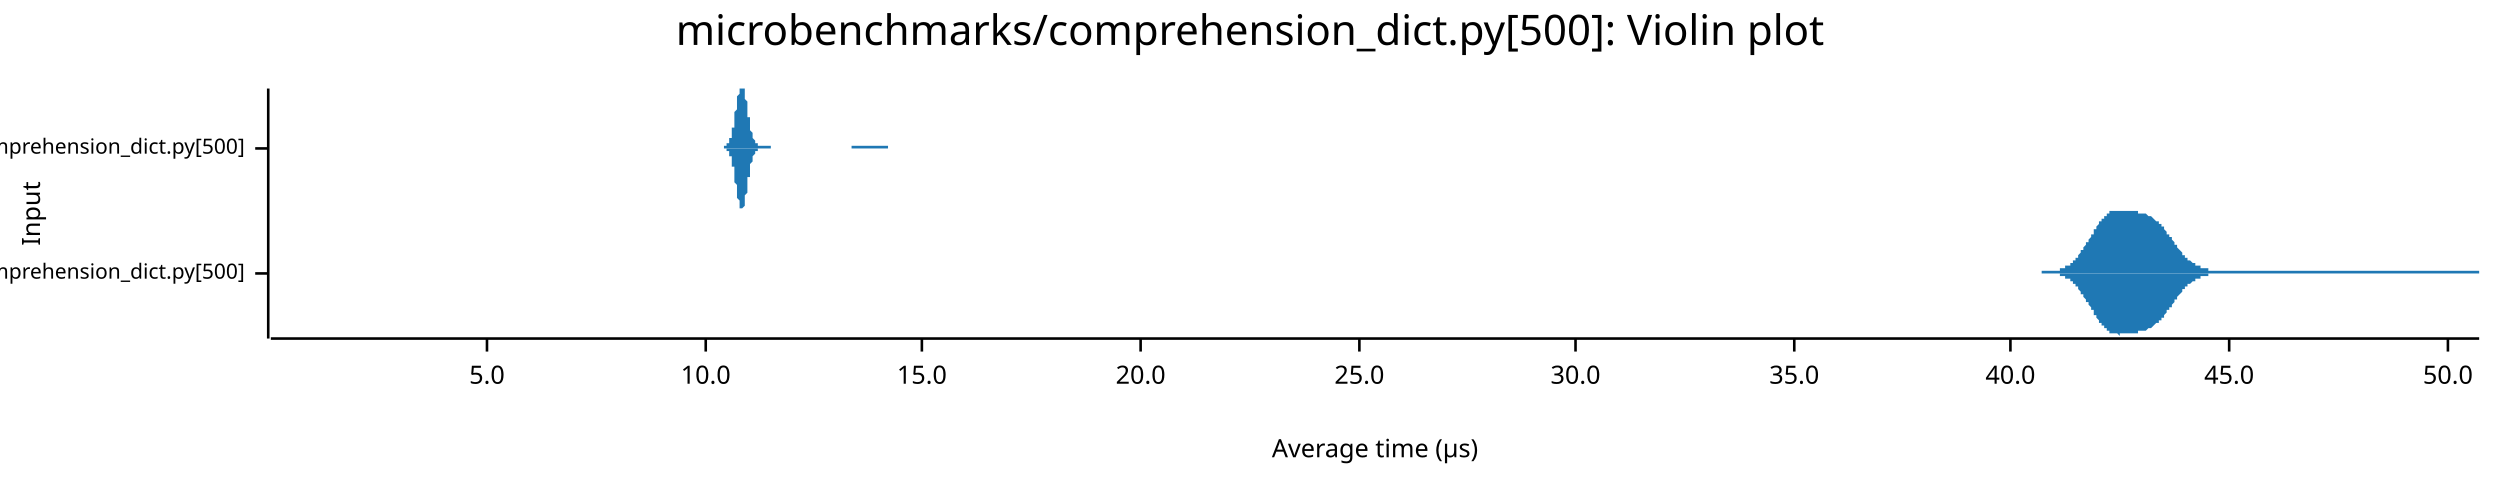
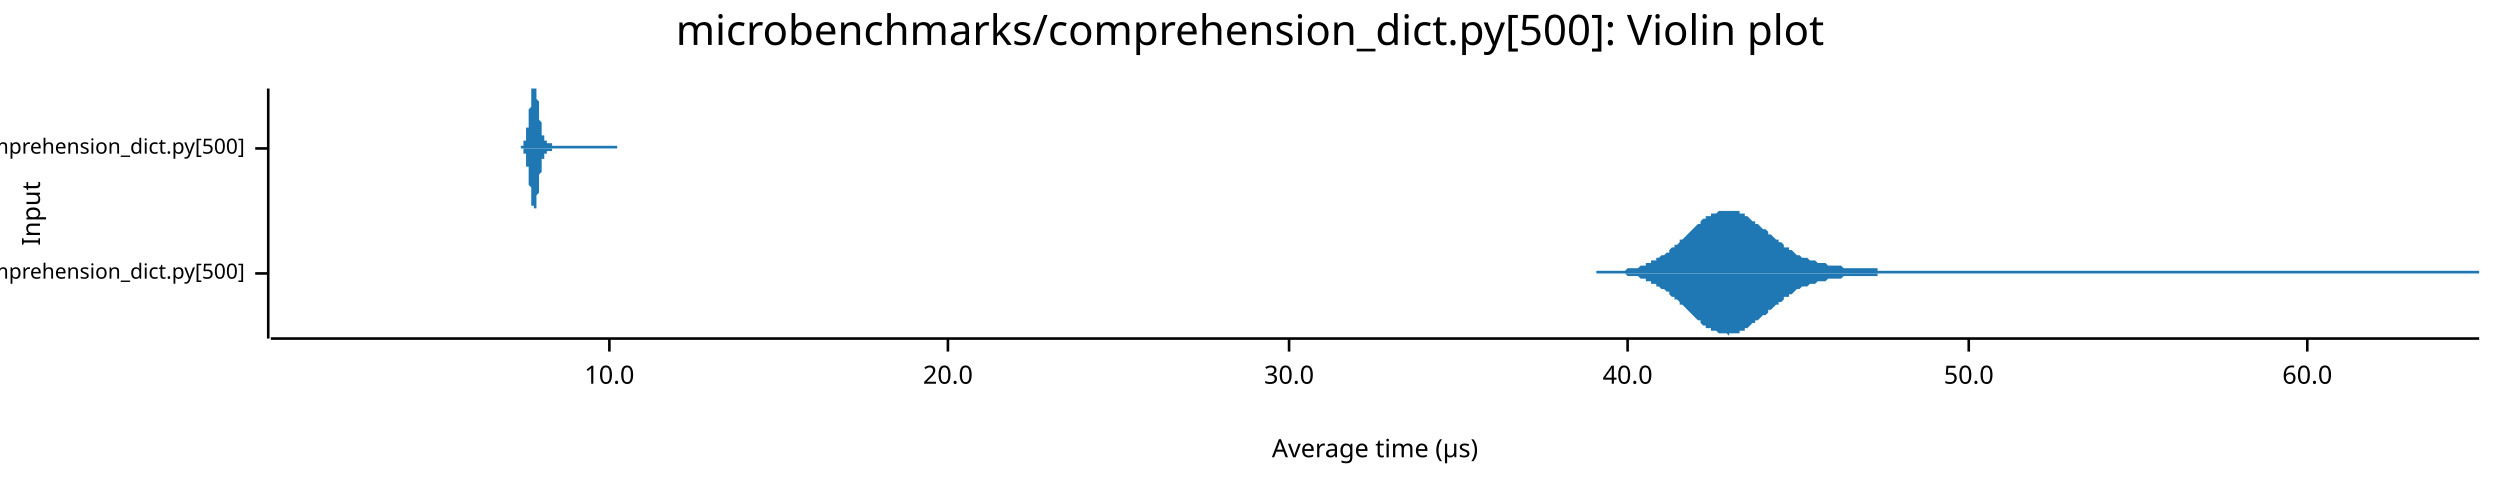
<svg xmlns="http://www.w3.org/2000/svg" width="960" height="186" viewBox="0 0 960 186">
  <text x="480" y="5" dy="0.76em" text-anchor="middle" font-family="sans-serif" font-size="16.129" opacity="1" fill="#000000">
microbenchmarks/comprehension_dict.py[500]: Violin plot
</text>
  <text x="8" y="82" dy="0.76em" text-anchor="middle" font-family="sans-serif" font-size="9.677" opacity="1" fill="#000000" transform="rotate(270, 8, 82)">
Input
</text>
  <text x="528" y="178" dy="-0.5ex" text-anchor="middle" font-family="sans-serif" font-size="9.677" opacity="1" fill="#000000">
Average time (µs)
</text>
  <polyline fill="none" opacity="1" stroke="#000000" stroke-width="1" points="103,34 103,130 " />
  <text x="94" y="105" dy="0.5ex" text-anchor="end" font-family="sans-serif" font-size="8.065" opacity="1" fill="#000000">
microbenchmarks/rustpython/comprehension_dict.py[500]
</text>
  <polyline fill="none" opacity="1" stroke="#000000" stroke-width="1" points="98,105 103,105 " />
  <text x="94" y="57" dy="0.5ex" text-anchor="end" font-family="sans-serif" font-size="8.065" opacity="1" fill="#000000">
microbenchmarks/cpython/comprehension_dict.py[500]
</text>
  <polyline fill="none" opacity="1" stroke="#000000" stroke-width="1" points="98,57 103,57 " />
  <polyline fill="none" opacity="1" stroke="#000000" stroke-width="1" points="104,130 952,130 " />
-   <text x="187" y="140" dy="0.76em" text-anchor="middle" font-family="sans-serif" font-size="9.677" opacity="1" fill="#000000">
- 5.0
- </text>
-   <polyline fill="none" opacity="1" stroke="#000000" stroke-width="1" points="187,130 187,135 " />
-   <text x="271" y="140" dy="0.76em" text-anchor="middle" font-family="sans-serif" font-size="9.677" opacity="1" fill="#000000">
+   <text x="234" y="140" dy="0.76em" text-anchor="middle" font-family="sans-serif" font-size="9.677" opacity="1" fill="#000000">
10.0
</text>
-   <polyline fill="none" opacity="1" stroke="#000000" stroke-width="1" points="271,130 271,135 " />
-   <text x="354" y="140" dy="0.76em" text-anchor="middle" font-family="sans-serif" font-size="9.677" opacity="1" fill="#000000">
- 15.0
- </text>
-   <polyline fill="none" opacity="1" stroke="#000000" stroke-width="1" points="354,130 354,135 " />
-   <text x="438" y="140" dy="0.76em" text-anchor="middle" font-family="sans-serif" font-size="9.677" opacity="1" fill="#000000">
+   <polyline fill="none" opacity="1" stroke="#000000" stroke-width="1" points="234,130 234,135 " />
+   <text x="364" y="140" dy="0.76em" text-anchor="middle" font-family="sans-serif" font-size="9.677" opacity="1" fill="#000000">
20.0
</text>
-   <polyline fill="none" opacity="1" stroke="#000000" stroke-width="1" points="438,130 438,135 " />
-   <text x="522" y="140" dy="0.76em" text-anchor="middle" font-family="sans-serif" font-size="9.677" opacity="1" fill="#000000">
- 25.0
- </text>
-   <polyline fill="none" opacity="1" stroke="#000000" stroke-width="1" points="522,130 522,135 " />
-   <text x="605" y="140" dy="0.76em" text-anchor="middle" font-family="sans-serif" font-size="9.677" opacity="1" fill="#000000">
+   <polyline fill="none" opacity="1" stroke="#000000" stroke-width="1" points="364,130 364,135 " />
+   <text x="495" y="140" dy="0.76em" text-anchor="middle" font-family="sans-serif" font-size="9.677" opacity="1" fill="#000000">
30.0
</text>
-   <polyline fill="none" opacity="1" stroke="#000000" stroke-width="1" points="605,130 605,135 " />
-   <text x="689" y="140" dy="0.76em" text-anchor="middle" font-family="sans-serif" font-size="9.677" opacity="1" fill="#000000">
- 35.0
- </text>
-   <polyline fill="none" opacity="1" stroke="#000000" stroke-width="1" points="689,130 689,135 " />
-   <text x="772" y="140" dy="0.76em" text-anchor="middle" font-family="sans-serif" font-size="9.677" opacity="1" fill="#000000">
+   <polyline fill="none" opacity="1" stroke="#000000" stroke-width="1" points="495,130 495,135 " />
+   <text x="625" y="140" dy="0.76em" text-anchor="middle" font-family="sans-serif" font-size="9.677" opacity="1" fill="#000000">
40.0
</text>
-   <polyline fill="none" opacity="1" stroke="#000000" stroke-width="1" points="772,130 772,135 " />
-   <text x="856" y="140" dy="0.76em" text-anchor="middle" font-family="sans-serif" font-size="9.677" opacity="1" fill="#000000">
- 45.0
- </text>
-   <polyline fill="none" opacity="1" stroke="#000000" stroke-width="1" points="856,130 856,135 " />
-   <text x="940" y="140" dy="0.76em" text-anchor="middle" font-family="sans-serif" font-size="9.677" opacity="1" fill="#000000">
+   <polyline fill="none" opacity="1" stroke="#000000" stroke-width="1" points="625,130 625,135 " />
+   <text x="756" y="140" dy="0.76em" text-anchor="middle" font-family="sans-serif" font-size="9.677" opacity="1" fill="#000000">
50.0
</text>
-   <polyline fill="none" opacity="1" stroke="#000000" stroke-width="1" points="940,130 940,135 " />
-   <polygon opacity="1" fill="#1F78B4" points="784,104 784,104 784,104 785,104 785,104 785,104 786,104 786,104 786,104 787,104 787,104 788,104 788,104 788,104 789,104 789,104 789,104 790,104 790,104 790,104 791,104 791,103 791,103 792,103 792,103 792,103 793,103 793,103 793,102 794,102 794,102 794,102 795,102 795,101 795,101 796,101 796,100 796,100 797,100 797,99 797,99 798,99 798,98 798,98 799,97 799,97 799,96 800,96 800,95 800,95 801,94 801,94 801,93 802,93 802,92 802,92 803,91 803,91 803,90 804,90 804,89 804,88 805,88 805,87 805,87 806,86 806,86 806,85 807,85 807,85 807,84 808,84 808,83 808,83 809,83 809,82 809,82 810,82 810,82 810,81 811,81 811,81 811,81 812,81 812,81 812,81 813,81 813,81 813,81 814,81 814,81 814,81 815,81 815,81 815,81 816,81 816,81 816,81 817,81 817,81 817,81 818,81 818,81 818,81 819,81 819,81 819,81 820,81 820,81 820,81 821,81 821,82 821,82 822,82 822,82 822,82 823,82 823,82 823,82 824,82 824,82 824,82 825,83 825,83 825,83 826,83 826,83 826,83 827,84 827,84 827,84 828,85 828,85 829,85 829,86 829,86 830,86 830,87 830,87 831,87 831,88 831,88 832,89 832,89 832,90 833,90 833,91 833,91 834,91 834,92 834,92 835,93 835,93 835,94 836,94 836,95 836,95 837,96 837,96 837,96 838,97 838,97 838,98 839,98 839,98 839,99 840,99 840,99 840,100 841,100 841,100 841,100 842,101 842,101 842,101 843,101 843,101 843,102 844,102 844,102 844,102 845,102 845,102 845,103 846,103 846,103 846,103 847,103 847,103 847,103 848,103 848,103 848,104 849,104 849,104 849,104 850,104 850,104 850,104 851,104 851,104 851,104 852,104 852,104 852,104 853,104 853,104 853,104 854,104 854,104 854,104 855,104 855,104 855,104 856,104 856,104 856,104 857,104 857,104 857,104 858,104 858,104 858,104 859,104 859,104 859,104 860,104 860,104 860,104 861,104 861,104 861,104 862,104 862,104 862,104 863,104 863,104 863,104 864,104 864,104 864,104 865,104 865,104 865,104 866,104 866,104 866,104 867,104 867,104 867,104 868,104 868,104 868,104 869,104 869,104 870,104 870,104 870,104 871,104 871,104 871,104 872,104 872,104 872,104 873,104 873,104 873,104 874,104 874,104 874,104 875,104 875,104 875,104 876,104 876,104 876,104 877,104 877,104 877,104 878,104 878,104 878,104 879,104 879,104 879,104 880,104 880,104 880,104 881,104 881,104 881,104 882,104 882,104 882,104 883,104 883,104 883,104 884,104 884,104 884,104 885,104 885,104 885,104 886,104 886,104 886,104 887,104 887,104 887,104 888,104 888,104 888,104 889,104 889,104 889,104 890,104 890,104 890,104 891,104 891,104 891,104 892,104 892,104 892,104 893,104 893,104 893,104 894,104 894,104 894,104 895,104 895,104 895,104 896,104 896,104 896,104 897,104 897,104 897,104 898,104 898,104 898,104 899,104 899,104 899,104 900,104 900,104 900,104 901,104 901,104 901,104 902,104 902,104 902,104 903,104 903,104 903,104 904,104 904,104 904,104 905,104 905,104 905,104 906,104 906,104 906,104 907,104 907,104 907,104 908,104 908,104 908,104 909,104 909,104 909,104 910,104 910,104 911,104 911,104 911,104 912,104 912,104 912,104 913,104 913,104 913,104 914,104 914,104 914,104 915,104 915,104 915,104 916,104 916,104 916,104 917,104 917,104 917,104 918,104 918,104 918,104 919,104 919,104 919,104 920,104 920,104 920,104 921,104 921,104 921,104 922,104 922,104 922,104 923,104 923,104 923,104 924,104 924,104 924,104 925,104 925,104 925,104 926,104 926,104 926,104 927,104 927,104 927,104 928,104 928,104 928,104 929,104 929,104 929,104 930,104 930,104 930,104 931,104 931,104 931,104 932,104 932,104 932,104 933,104 933,104 933,104 934,104 934,104 934,104 935,104 935,104 935,104 936,104 936,104 936,104 937,104 937,104 937,104 938,104 938,104 938,104 939,104 939,104 939,104 940,104 940,104 940,104 941,104 941,104 941,104 942,104 942,104 942,104 943,104 943,104 943,104 944,104 944,104 944,104 945,104 945,104 945,104 946,104 946,104 946,104 947,104 947,104 947,104 948,104 948,104 948,104 949,104 949,104 949,104 950,104 950,104 950,104 951,104 951,104 952,104 952,105 784,105 " />
-   <polygon opacity="1" fill="#1F78B4" points="784,105 784,105 784,105 785,105 785,105 785,105 786,105 786,105 786,105 787,105 787,105 788,105 788,105 788,105 789,105 789,105 789,105 790,105 790,105 790,105 791,105 791,106 791,106 792,106 792,106 792,106 793,106 793,106 793,107 794,107 794,107 794,107 795,107 795,108 795,108 796,108 796,109 796,109 797,109 797,110 797,110 798,110 798,111 798,111 799,112 799,112 799,113 800,113 800,114 800,114 801,115 801,115 801,116 802,116 802,117 802,117 803,118 803,118 803,119 804,119 804,120 804,121 805,121 805,122 805,122 806,123 806,123 806,124 807,124 807,124 807,125 808,125 808,126 808,126 809,126 809,127 809,127 810,127 810,127 810,128 811,128 811,128 811,128 812,128 812,128 812,128 813,128 813,128 813,128 814,129 814,129 814,128 815,128 815,128 815,128 816,128 816,128 816,128 817,128 817,128 817,128 818,128 818,128 818,128 819,128 819,128 819,128 820,128 820,128 820,128 821,128 821,127 821,127 822,127 822,127 822,127 823,127 823,127 823,127 824,127 824,127 824,127 825,126 825,126 825,126 826,126 826,126 826,126 827,125 827,125 827,125 828,124 828,124 829,124 829,123 829,123 830,123 830,122 830,122 831,122 831,121 831,121 832,120 832,120 832,119 833,119 833,118 833,118 834,118 834,117 834,117 835,116 835,116 835,115 836,115 836,114 836,114 837,113 837,113 837,113 838,112 838,112 838,111 839,111 839,111 839,110 840,110 840,110 840,109 841,109 841,109 841,109 842,108 842,108 842,108 843,108 843,108 843,107 844,107 844,107 844,107 845,107 845,107 845,106 846,106 846,106 846,106 847,106 847,106 847,106 848,106 848,106 848,105 849,105 849,105 849,105 850,105 850,105 850,105 851,105 851,105 851,105 852,105 852,105 852,105 853,105 853,105 853,105 854,105 854,105 854,105 855,105 855,105 855,105 856,105 856,105 856,105 857,105 857,105 857,105 858,105 858,105 858,105 859,105 859,105 859,105 860,105 860,105 860,105 861,105 861,105 861,105 862,105 862,105 862,105 863,105 863,105 863,105 864,105 864,105 864,105 865,105 865,105 865,105 866,105 866,105 866,105 867,105 867,105 867,105 868,105 868,105 868,105 869,105 869,105 870,105 870,105 870,105 871,105 871,105 871,105 872,105 872,105 872,105 873,105 873,105 873,105 874,105 874,105 874,105 875,105 875,105 875,105 876,105 876,105 876,105 877,105 877,105 877,105 878,105 878,105 878,105 879,105 879,105 879,105 880,105 880,105 880,105 881,105 881,105 881,105 882,105 882,105 882,105 883,105 883,105 883,105 884,105 884,105 884,105 885,105 885,105 885,105 886,105 886,105 886,105 887,105 887,105 887,105 888,105 888,105 888,105 889,105 889,105 889,105 890,105 890,105 890,105 891,105 891,105 891,105 892,105 892,105 892,105 893,105 893,105 893,105 894,105 894,105 894,105 895,105 895,105 895,105 896,105 896,105 896,105 897,105 897,105 897,105 898,105 898,105 898,105 899,105 899,105 899,105 900,105 900,105 900,105 901,105 901,105 901,105 902,105 902,105 902,105 903,105 903,105 903,105 904,105 904,105 904,105 905,105 905,105 905,105 906,105 906,105 906,105 907,105 907,105 907,105 908,105 908,105 908,105 909,105 909,105 909,105 910,105 910,105 911,105 911,105 911,105 912,105 912,105 912,105 913,105 913,105 913,105 914,105 914,105 914,105 915,105 915,105 915,105 916,105 916,105 916,105 917,105 917,105 917,105 918,105 918,105 918,105 919,105 919,105 919,105 920,105 920,105 920,105 921,105 921,105 921,105 922,105 922,105 922,105 923,105 923,105 923,105 924,105 924,105 924,105 925,105 925,105 925,105 926,105 926,105 926,105 927,105 927,105 927,105 928,105 928,105 928,105 929,105 929,105 929,105 930,105 930,105 930,105 931,105 931,105 931,105 932,105 932,105 932,105 933,105 933,105 933,105 934,105 934,105 934,105 935,105 935,105 935,105 936,105 936,105 936,105 937,105 937,105 937,105 938,105 938,105 938,105 939,105 939,105 939,105 940,105 940,105 940,105 941,105 941,105 941,105 942,105 942,105 942,105 943,105 943,105 943,105 944,105 944,105 944,105 945,105 945,105 945,105 946,105 946,105 946,105 947,105 947,105 947,105 948,105 948,105 948,105 949,105 949,105 949,105 950,105 950,105 950,105 951,105 951,105 952,105 952,105 784,105 " />
-   <polygon opacity="1" fill="#1F78B4" points="278,56 278,56 278,56 278,56 278,56 278,56 278,56 279,56 279,56 279,56 279,56 279,56 279,56 279,56 279,55 280,55 280,55 280,55 280,55 280,54 280,54 280,54 280,53 281,53 281,53 281,52 281,52 281,51 281,51 281,50 281,49 282,49 282,48 282,47 282,47 282,46 282,45 282,44 282,43 283,42 283,42 283,41 283,40 283,39 283,38 283,38 283,37 284,36 284,35 284,35 284,34 284,34 284,34 284,34 284,34 285,34 285,34 285,34 285,34 285,34 285,34 285,34 285,34 286,34 286,34 286,35 286,36 286,36 286,37 286,38 286,38 287,39 287,40 287,41 287,41 287,42 287,43 287,44 287,45 288,45 288,46 288,47 288,48 288,48 288,49 288,49 288,50 289,51 289,51 289,52 289,52 289,52 289,53 289,53 289,53 290,54 290,54 290,54 290,55 290,55 290,55 290,55 290,55 291,55 291,56 291,56 291,56 291,56 291,56 291,56 292,56 292,56 292,56 292,56 292,56 292,56 292,56 292,56 293,56 293,56 293,56 293,56 293,56 293,56 293,56 293,56 294,56 294,56 294,56 294,56 294,56 294,56 294,56 294,56 295,56 295,56 295,56 295,56 295,56 295,56 295,56 295,56 296,56 296,56 296,56 296,56 296,57 296,57 296,57 296,57 297,57 297,57 297,57 297,57 297,57 297,57 297,57 297,57 298,57 298,57 298,57 298,57 298,57 298,57 298,57 298,57 299,57 299,57 299,57 299,57 299,57 299,57 299,57 299,57 300,57 300,57 300,57 300,57 300,57 300,57 300,57 300,57 301,57 301,57 301,57 301,57 301,57 301,57 301,57 301,57 302,57 302,57 302,57 302,57 302,57 302,57 302,57 302,57 303,57 303,57 303,57 303,57 303,57 303,57 303,57 303,57 304,57 304,57 304,57 304,57 304,57 304,57 304,57 305,57 305,57 305,57 305,57 305,57 305,57 305,57 305,57 306,57 306,57 306,57 306,57 306,57 306,57 306,57 306,57 307,57 307,57 307,57 307,57 307,57 307,57 307,57 307,57 308,57 308,57 308,57 308,57 308,57 308,57 308,57 308,57 309,57 309,57 309,57 309,57 309,57 309,57 309,57 309,57 310,57 310,57 310,57 310,57 310,57 310,57 310,57 310,57 311,57 311,57 311,57 311,57 311,57 311,57 311,57 311,57 312,57 312,57 312,57 312,57 312,57 312,57 312,57 312,57 313,57 313,57 313,57 313,57 313,57 313,57 313,57 313,57 314,57 314,57 314,57 314,57 314,57 314,57 314,57 314,57 315,57 315,57 315,57 315,57 315,57 315,57 315,57 315,57 316,57 316,57 316,57 316,57 316,57 316,57 316,57 316,57 317,57 317,57 317,57 317,57 317,57 317,57 317,57 318,57 318,57 318,57 318,57 318,57 318,57 318,57 318,57 319,57 319,57 319,57 319,57 319,57 319,57 319,57 319,57 320,57 320,57 320,57 320,57 320,57 320,57 320,57 320,57 321,57 321,57 321,57 321,57 321,57 321,57 321,57 321,57 322,57 322,57 322,57 322,57 322,57 322,57 322,57 322,57 323,57 323,57 323,57 323,57 323,57 323,57 323,57 323,57 324,57 324,57 324,57 324,57 324,57 324,57 324,57 324,57 325,57 325,57 325,57 325,57 325,57 325,57 325,57 325,57 326,57 326,57 326,57 326,57 326,57 326,57 326,57 326,57 327,57 327,57 327,57 327,57 327,57 327,57 327,56 327,56 328,56 328,56 328,56 328,56 328,56 328,56 328,56 328,56 329,56 329,56 329,56 329,56 329,56 329,56 329,56 329,56 330,56 330,56 330,56 330,56 330,56 330,56 330,56 331,56 331,56 331,56 331,56 331,56 331,56 331,56 331,56 332,56 332,56 332,56 332,56 332,56 332,56 332,56 332,56 333,56 333,56 333,56 333,56 333,56 333,56 333,56 333,56 334,56 334,56 334,56 334,56 334,56 334,56 334,56 334,56 335,56 335,56 335,56 335,56 335,56 335,56 335,56 335,56 336,56 336,56 336,56 336,56 336,56 336,56 336,56 336,56 337,56 337,56 337,56 337,56 337,56 337,56 337,56 337,56 338,56 338,56 338,56 338,56 338,56 338,56 338,56 338,56 339,56 339,56 339,56 339,56 339,56 339,56 339,56 339,56 340,56 340,56 340,56 340,56 340,56 340,56 340,56 340,56 341,56 341,57 278,57 " />
-   <polygon opacity="1" fill="#1F78B4" points="278,57 278,57 278,57 278,57 278,57 278,57 278,57 279,57 279,57 279,57 279,57 279,57 279,57 279,57 279,58 280,58 280,58 280,58 280,58 280,59 280,59 280,59 280,60 281,60 281,60 281,61 281,61 281,62 281,62 281,63 281,64 282,64 282,65 282,66 282,66 282,67 282,68 282,69 282,70 283,71 283,71 283,72 283,73 283,74 283,75 283,75 283,76 284,77 284,78 284,78 284,79 284,79 284,80 284,80 284,80 285,80 285,80 285,81 285,80 285,80 285,80 285,80 285,80 286,79 286,79 286,78 286,77 286,77 286,76 286,75 286,75 287,74 287,73 287,72 287,72 287,71 287,70 287,69 287,68 288,68 288,67 288,66 288,65 288,65 288,64 288,64 288,63 289,62 289,62 289,61 289,61 289,61 289,60 289,60 289,60 290,59 290,59 290,59 290,58 290,58 290,58 290,58 290,58 291,58 291,57 291,57 291,57 291,57 291,57 291,57 292,57 292,57 292,57 292,57 292,57 292,57 292,57 292,57 293,57 293,57 293,57 293,57 293,57 293,57 293,57 293,57 294,57 294,57 294,57 294,57 294,57 294,57 294,57 294,57 295,57 295,57 295,57 295,57 295,57 295,57 295,57 295,57 296,57 296,57 296,57 296,57 296,57 296,57 296,57 296,57 297,57 297,57 297,57 297,57 297,57 297,57 297,57 297,57 298,57 298,57 298,57 298,57 298,57 298,57 298,57 298,57 299,57 299,57 299,57 299,57 299,57 299,57 299,57 299,57 300,57 300,57 300,57 300,57 300,57 300,57 300,57 300,57 301,57 301,57 301,57 301,57 301,57 301,57 301,57 301,57 302,57 302,57 302,57 302,57 302,57 302,57 302,57 302,57 303,57 303,57 303,57 303,57 303,57 303,57 303,57 303,57 304,57 304,57 304,57 304,57 304,57 304,57 304,57 305,57 305,57 305,57 305,57 305,57 305,57 305,57 305,57 306,57 306,57 306,57 306,57 306,57 306,57 306,57 306,57 307,57 307,57 307,57 307,57 307,57 307,57 307,57 307,57 308,57 308,57 308,57 308,57 308,57 308,57 308,57 308,57 309,57 309,57 309,57 309,57 309,57 309,57 309,57 309,57 310,57 310,57 310,57 310,57 310,57 310,57 310,57 310,57 311,57 311,57 311,57 311,57 311,57 311,57 311,57 311,57 312,57 312,57 312,57 312,57 312,57 312,57 312,57 312,57 313,57 313,57 313,57 313,57 313,57 313,57 313,57 313,57 314,57 314,57 314,57 314,57 314,57 314,57 314,57 314,57 315,57 315,57 315,57 315,57 315,57 315,57 315,57 315,57 316,57 316,57 316,57 316,57 316,57 316,57 316,57 316,57 317,57 317,57 317,57 317,57 317,57 317,57 317,57 318,57 318,57 318,57 318,57 318,57 318,57 318,57 318,57 319,57 319,57 319,57 319,57 319,57 319,57 319,57 319,57 320,57 320,57 320,57 320,57 320,57 320,57 320,57 320,57 321,57 321,57 321,57 321,57 321,57 321,57 321,57 321,57 322,57 322,57 322,57 322,57 322,57 322,57 322,57 322,57 323,57 323,57 323,57 323,57 323,57 323,57 323,57 323,57 324,57 324,57 324,57 324,57 324,57 324,57 324,57 324,57 325,57 325,57 325,57 325,57 325,57 325,57 325,57 325,57 326,57 326,57 326,57 326,57 326,57 326,57 326,57 326,57 327,57 327,57 327,57 327,57 327,57 327,57 327,57 327,57 328,57 328,57 328,57 328,57 328,57 328,57 328,57 328,57 329,57 329,57 329,57 329,57 329,57 329,57 329,57 329,57 330,57 330,57 330,57 330,57 330,57 330,57 330,57 331,57 331,57 331,57 331,57 331,57 331,57 331,57 331,57 332,57 332,57 332,57 332,57 332,57 332,57 332,57 332,57 333,57 333,57 333,57 333,57 333,57 333,57 333,57 333,57 334,57 334,57 334,57 334,57 334,57 334,57 334,57 334,57 335,57 335,57 335,57 335,57 335,57 335,57 335,57 335,57 336,57 336,57 336,57 336,57 336,57 336,57 336,57 336,57 337,57 337,57 337,57 337,57 337,57 337,57 337,57 337,57 338,57 338,57 338,57 338,57 338,57 338,57 338,57 338,57 339,57 339,57 339,57 339,57 339,57 339,57 339,57 339,57 340,57 340,57 340,57 340,57 340,57 340,57 340,57 340,57 341,57 341,57 278,57 " />
+   <polyline fill="none" opacity="1" stroke="#000000" stroke-width="1" points="756,130 756,135 " />
+   <text x="886" y="140" dy="0.76em" text-anchor="middle" font-family="sans-serif" font-size="9.677" opacity="1" fill="#000000">
+ 60.0
+ </text>
+   <polyline fill="none" opacity="1" stroke="#000000" stroke-width="1" points="886,130 886,135 " />
+   <polygon opacity="1" fill="#1F78B4" points="613,104 613,104 614,104 615,104 615,104 616,104 617,104 617,104 618,104 619,104 619,104 620,104 621,104 621,104 622,104 623,104 624,104 624,104 625,103 626,103 626,103 627,103 628,103 628,103 629,103 630,102 630,102 631,102 632,102 632,101 633,101 634,101 634,100 635,100 636,100 636,99 637,99 638,98 638,98 639,98 640,97 641,97 641,96 642,95 643,95 643,94 644,94 645,93 645,92 646,92 647,91 647,91 648,90 649,89 649,89 650,88 651,87 651,87 652,86 653,86 653,85 654,84 655,84 655,83 656,83 657,83 657,82 658,82 659,82 660,81 660,81 661,81 662,81 662,81 663,81 664,81 664,81 665,81 666,81 666,81 667,81 668,81 668,82 669,82 670,82 670,83 671,83 672,84 672,84 673,85 674,85 674,86 675,86 676,87 676,87 677,88 678,88 679,89 679,90 680,90 681,91 681,91 682,92 683,92 683,93 684,93 685,94 685,95 686,95 687,95 687,96 688,96 689,97 689,97 690,98 691,98 691,98 692,99 693,99 693,99 694,99 695,100 696,100 696,100 697,100 698,101 698,101 699,101 700,101 700,101 701,101 702,102 702,102 703,102 704,102 704,102 705,102 706,102 706,102 707,102 708,103 708,103 709,103 710,103 710,103 711,103 712,103 712,103 713,103 714,103 715,103 715,103 716,103 717,103 717,103 718,103 719,103 719,103 720,103 721,103 721,104 722,104 723,104 723,104 724,104 725,104 725,104 726,104 727,104 727,104 728,104 729,104 729,104 730,104 731,104 731,104 732,104 733,104 734,104 734,104 735,104 736,104 736,104 737,104 738,104 738,104 739,104 740,104 740,104 741,104 742,104 742,104 743,104 744,104 744,104 745,104 746,104 746,104 747,104 748,104 748,104 749,104 750,104 751,104 751,104 752,104 753,104 753,104 754,104 755,104 755,104 756,104 757,104 757,104 758,104 759,104 759,104 760,104 761,104 761,104 762,104 763,104 763,104 764,104 765,104 765,104 766,104 767,104 767,104 768,104 769,104 770,104 770,104 771,104 772,104 772,104 773,104 774,104 774,104 775,104 776,104 776,104 777,104 778,104 778,104 779,104 780,104 780,104 781,104 782,104 782,104 783,104 784,104 784,104 785,104 786,104 786,104 787,104 788,104 789,104 789,104 790,104 791,104 791,104 792,104 793,104 793,104 794,104 795,104 795,104 796,104 797,104 797,104 798,104 799,104 799,104 800,104 801,104 801,104 802,104 803,104 803,104 804,104 805,104 806,104 806,104 807,104 808,104 808,104 809,104 810,104 810,104 811,104 812,104 812,104 813,104 814,104 814,104 815,104 816,104 816,104 817,104 818,104 818,104 819,104 820,104 820,104 821,104 822,104 822,104 823,104 824,104 825,104 825,104 826,104 827,104 827,104 828,104 829,104 829,104 830,104 831,104 831,104 832,104 833,104 833,104 834,104 835,104 835,104 836,104 837,104 837,104 838,104 839,104 839,104 840,104 841,104 841,104 842,104 843,104 844,104 844,104 845,104 846,104 846,104 847,104 848,104 848,104 849,104 850,104 850,104 851,104 852,104 852,104 853,104 854,104 854,104 855,104 856,104 856,104 857,104 858,104 858,104 859,104 860,104 861,104 861,104 862,104 863,104 863,104 864,104 865,104 865,104 866,104 867,104 867,104 868,104 869,104 869,104 870,104 871,104 871,104 872,104 873,104 873,104 874,104 875,104 875,104 876,104 877,104 877,104 878,104 879,104 880,104 880,104 881,104 882,104 882,104 883,104 884,104 884,104 885,104 886,104 886,104 887,104 888,104 888,104 889,104 890,104 890,104 891,104 892,104 892,104 893,104 894,104 894,104 895,104 896,104 897,104 897,104 898,104 899,104 899,104 900,104 901,104 901,104 902,104 903,104 903,104 904,104 905,104 905,104 906,104 907,104 907,104 908,104 909,104 909,104 910,104 911,104 911,104 912,104 913,104 913,104 914,104 915,104 916,104 916,104 917,104 918,104 918,104 919,104 920,104 920,104 921,104 922,104 922,104 923,104 924,104 924,104 925,104 926,104 926,104 927,104 928,104 928,104 929,104 930,104 930,104 931,104 932,104 932,104 933,104 934,104 935,104 935,104 936,104 937,104 937,104 938,104 939,104 939,104 940,104 941,104 941,104 942,104 943,104 943,104 944,104 945,104 945,104 946,104 947,104 947,104 948,104 949,104 949,104 950,104 951,104 952,104 952,105 613,105 " />
+   <polygon opacity="1" fill="#1F78B4" points="613,105 613,105 614,105 615,105 615,105 616,105 617,105 617,105 618,105 619,105 619,105 620,105 621,105 621,105 622,105 623,105 624,105 624,105 625,106 626,106 626,106 627,106 628,106 628,106 629,106 630,107 630,107 631,107 632,107 632,108 633,108 634,108 634,109 635,109 636,109 636,110 637,110 638,111 638,111 639,111 640,112 641,112 641,113 642,114 643,114 643,115 644,115 645,116 645,117 646,117 647,118 647,118 648,119 649,120 649,120 650,121 651,122 651,122 652,123 653,123 653,124 654,125 655,125 655,126 656,126 657,126 657,127 658,127 659,127 660,128 660,128 661,128 662,128 662,128 663,128 664,129 664,128 665,128 666,128 666,128 667,128 668,128 668,127 669,127 670,127 670,126 671,126 672,125 672,125 673,124 674,124 674,123 675,123 676,122 676,122 677,121 678,121 679,120 679,119 680,119 681,118 681,118 682,117 683,117 683,116 684,116 685,115 685,114 686,114 687,114 687,113 688,113 689,112 689,112 690,111 691,111 691,111 692,110 693,110 693,110 694,110 695,109 696,109 696,109 697,109 698,108 698,108 699,108 700,108 700,108 701,108 702,107 702,107 703,107 704,107 704,107 705,107 706,107 706,107 707,107 708,106 708,106 709,106 710,106 710,106 711,106 712,106 712,106 713,106 714,106 715,106 715,106 716,106 717,106 717,106 718,106 719,106 719,106 720,106 721,106 721,105 722,105 723,105 723,105 724,105 725,105 725,105 726,105 727,105 727,105 728,105 729,105 729,105 730,105 731,105 731,105 732,105 733,105 734,105 734,105 735,105 736,105 736,105 737,105 738,105 738,105 739,105 740,105 740,105 741,105 742,105 742,105 743,105 744,105 744,105 745,105 746,105 746,105 747,105 748,105 748,105 749,105 750,105 751,105 751,105 752,105 753,105 753,105 754,105 755,105 755,105 756,105 757,105 757,105 758,105 759,105 759,105 760,105 761,105 761,105 762,105 763,105 763,105 764,105 765,105 765,105 766,105 767,105 767,105 768,105 769,105 770,105 770,105 771,105 772,105 772,105 773,105 774,105 774,105 775,105 776,105 776,105 777,105 778,105 778,105 779,105 780,105 780,105 781,105 782,105 782,105 783,105 784,105 784,105 785,105 786,105 786,105 787,105 788,105 789,105 789,105 790,105 791,105 791,105 792,105 793,105 793,105 794,105 795,105 795,105 796,105 797,105 797,105 798,105 799,105 799,105 800,105 801,105 801,105 802,105 803,105 803,105 804,105 805,105 806,105 806,105 807,105 808,105 808,105 809,105 810,105 810,105 811,105 812,105 812,105 813,105 814,105 814,105 815,105 816,105 816,105 817,105 818,105 818,105 819,105 820,105 820,105 821,105 822,105 822,105 823,105 824,105 825,105 825,105 826,105 827,105 827,105 828,105 829,105 829,105 830,105 831,105 831,105 832,105 833,105 833,105 834,105 835,105 835,105 836,105 837,105 837,105 838,105 839,105 839,105 840,105 841,105 841,105 842,105 843,105 844,105 844,105 845,105 846,105 846,105 847,105 848,105 848,105 849,105 850,105 850,105 851,105 852,105 852,105 853,105 854,105 854,105 855,105 856,105 856,105 857,105 858,105 858,105 859,105 860,105 861,105 861,105 862,105 863,105 863,105 864,105 865,105 865,105 866,105 867,105 867,105 868,105 869,105 869,105 870,105 871,105 871,105 872,105 873,105 873,105 874,105 875,105 875,105 876,105 877,105 877,105 878,105 879,105 880,105 880,105 881,105 882,105 882,105 883,105 884,105 884,105 885,105 886,105 886,105 887,105 888,105 888,105 889,105 890,105 890,105 891,105 892,105 892,105 893,105 894,105 894,105 895,105 896,105 897,105 897,105 898,105 899,105 899,105 900,105 901,105 901,105 902,105 903,105 903,105 904,105 905,105 905,105 906,105 907,105 907,105 908,105 909,105 909,105 910,105 911,105 911,105 912,105 913,105 913,105 914,105 915,105 916,105 916,105 917,105 918,105 918,105 919,105 920,105 920,105 921,105 922,105 922,105 923,105 924,105 924,105 925,105 926,105 926,105 927,105 928,105 928,105 929,105 930,105 930,105 931,105 932,105 932,105 933,105 934,105 935,105 935,105 936,105 937,105 937,105 938,105 939,105 939,105 940,105 941,105 941,105 942,105 943,105 943,105 944,105 945,105 945,105 946,105 947,105 947,105 948,105 949,105 949,105 950,105 951,105 952,105 952,105 613,105 " />
+   <polygon opacity="1" fill="#1F78B4" points="200,56 200,56 200,56 200,56 200,56 200,56 200,56 200,56 200,56 200,56 200,56 200,56 201,56 201,56 201,56 201,56 201,55 201,55 201,55 201,55 201,55 201,55 201,55 201,54 201,54 201,54 202,54 202,53 202,53 202,53 202,53 202,52 202,52 202,51 202,51 202,51 202,50 202,50 202,49 203,49 203,48 203,48 203,47 203,47 203,46 203,45 203,45 203,44 203,44 203,43 203,42 203,42 204,41 204,40 204,40 204,39 204,39 204,38 204,37 204,37 204,36 204,36 204,35 204,35 204,34 204,34 205,34 205,34 205,34 205,34 205,34 205,34 205,34 205,34 205,34 205,34 205,34 205,34 205,34 206,34 206,34 206,34 206,34 206,34 206,35 206,35 206,36 206,36 206,37 206,37 206,38 206,38 207,39 207,39 207,40 207,41 207,41 207,42 207,42 207,43 207,44 207,44 207,45 207,45 207,46 207,46 208,47 208,47 208,48 208,48 208,49 208,49 208,50 208,50 208,50 208,51 208,51 208,51 208,52 209,52 209,52 209,52 209,53 209,53 209,53 209,53 209,53 209,54 209,54 209,54 209,54 209,54 210,54 210,54 210,54 210,54 210,55 210,55 210,55 210,55 210,55 210,55 210,55 210,55 210,55 211,55 211,55 211,55 211,55 211,55 211,55 211,55 211,55 211,55 211,55 211,55 211,55 211,55 211,55 212,55 212,55 212,55 212,55 212,55 212,55 212,55 212,55 212,55 212,55 212,55 212,56 212,56 213,56 213,56 213,56 213,56 213,56 213,56 213,56 213,56 213,56 213,56 213,56 213,56 213,56 214,56 214,56 214,56 214,56 214,56 214,56 214,56 214,56 214,56 214,56 214,56 214,56 214,56 214,56 215,56 215,56 215,56 215,56 215,56 215,56 215,56 215,56 215,56 215,56 215,56 215,56 215,56 216,56 216,56 216,56 216,56 216,56 216,56 216,56 216,56 216,56 216,56 216,56 216,56 216,56 217,56 217,56 217,56 217,56 217,56 217,56 217,56 217,56 217,56 217,56 217,56 217,56 217,56 218,56 218,56 218,56 218,56 218,56 218,56 218,56 218,56 218,56 218,56 218,56 218,56 218,56 218,56 219,56 219,56 219,56 219,56 219,56 219,56 219,56 219,56 219,56 219,56 219,56 219,56 219,56 220,56 220,56 220,56 220,56 220,56 220,56 220,56 220,56 220,56 220,56 220,56 220,56 220,56 221,56 221,56 221,56 221,56 221,56 221,56 221,56 221,56 221,56 221,56 221,56 221,56 221,56 221,56 222,56 222,56 222,56 222,56 222,56 222,56 222,56 222,56 222,56 222,56 222,56 222,56 222,56 223,56 223,56 223,56 223,56 223,56 223,56 223,56 223,56 223,56 223,56 223,56 223,56 223,56 224,56 224,56 224,56 224,56 224,56 224,56 224,56 224,56 224,56 224,56 224,56 224,56 224,56 225,56 225,56 225,56 225,56 225,56 225,56 225,56 225,56 225,56 225,56 225,56 225,56 225,56 225,56 226,56 226,56 226,56 226,56 226,56 226,56 226,56 226,56 226,56 226,56 226,56 226,56 226,56 227,56 227,56 227,56 227,56 227,56 227,56 227,56 227,56 227,56 227,56 227,56 227,56 227,56 228,56 228,56 228,56 228,56 228,56 228,56 228,56 228,56 228,56 228,56 228,56 228,56 228,56 228,56 229,56 229,56 229,56 229,56 229,56 229,56 229,56 229,56 229,56 229,56 229,56 229,56 229,56 230,56 230,56 230,56 230,56 230,56 230,56 230,56 230,56 230,56 230,56 230,56 230,56 230,56 231,56 231,56 231,56 231,56 231,56 231,56 231,56 231,56 231,56 231,56 231,56 231,56 231,56 232,56 232,56 232,56 232,56 232,56 232,56 232,56 232,56 232,56 232,56 232,56 232,56 232,56 232,56 233,56 233,56 233,56 233,56 233,56 233,56 233,56 233,56 233,56 233,56 233,56 233,56 233,56 234,56 234,56 234,56 234,56 234,56 234,56 234,56 234,56 234,56 234,56 234,56 234,56 234,56 235,56 235,56 235,56 235,56 235,56 235,56 235,56 235,56 235,56 235,56 235,56 235,56 235,56 235,56 236,56 236,56 236,56 236,56 236,56 236,56 236,56 236,56 236,56 236,56 236,56 236,56 236,56 237,56 237,56 237,56 237,56 237,56 237,56 237,56 237,56 237,56 237,57 200,57 " />
+   <polygon opacity="1" fill="#1F78B4" points="200,57 200,57 200,57 200,57 200,57 200,57 200,57 200,57 200,57 200,57 200,57 200,57 201,57 201,57 201,57 201,57 201,58 201,58 201,58 201,58 201,58 201,58 201,58 201,59 201,59 201,59 202,59 202,60 202,60 202,60 202,60 202,61 202,61 202,62 202,62 202,62 202,63 202,63 202,64 203,64 203,65 203,65 203,66 203,66 203,67 203,68 203,68 203,69 203,69 203,70 203,71 203,71 204,72 204,73 204,73 204,74 204,74 204,75 204,76 204,76 204,77 204,77 204,78 204,78 204,79 204,79 205,79 205,80 205,80 205,80 205,80 205,80 205,80 205,80 205,81 205,80 205,80 205,80 205,80 206,80 206,80 206,79 206,79 206,79 206,78 206,78 206,77 206,77 206,76 206,76 206,75 206,75 207,74 207,74 207,73 207,72 207,72 207,71 207,71 207,70 207,69 207,69 207,68 207,68 207,67 207,67 208,66 208,66 208,65 208,65 208,64 208,64 208,63 208,63 208,63 208,62 208,62 208,62 208,61 209,61 209,61 209,61 209,60 209,60 209,60 209,60 209,60 209,59 209,59 209,59 209,59 209,59 210,59 210,59 210,59 210,59 210,58 210,58 210,58 210,58 210,58 210,58 210,58 210,58 210,58 211,58 211,58 211,58 211,58 211,58 211,58 211,58 211,58 211,58 211,58 211,58 211,58 211,58 211,58 212,58 212,58 212,58 212,58 212,58 212,58 212,58 212,58 212,58 212,58 212,58 212,57 212,57 213,57 213,57 213,57 213,57 213,57 213,57 213,57 213,57 213,57 213,57 213,57 213,57 213,57 214,57 214,57 214,57 214,57 214,57 214,57 214,57 214,57 214,57 214,57 214,57 214,57 214,57 214,57 215,57 215,57 215,57 215,57 215,57 215,57 215,57 215,57 215,57 215,57 215,57 215,57 215,57 216,57 216,57 216,57 216,57 216,57 216,57 216,57 216,57 216,57 216,57 216,57 216,57 216,57 217,57 217,57 217,57 217,57 217,57 217,57 217,57 217,57 217,57 217,57 217,57 217,57 217,57 218,57 218,57 218,57 218,57 218,57 218,57 218,57 218,57 218,57 218,57 218,57 218,57 218,57 218,57 219,57 219,57 219,57 219,57 219,57 219,57 219,57 219,57 219,57 219,57 219,57 219,57 219,57 220,57 220,57 220,57 220,57 220,57 220,57 220,57 220,57 220,57 220,57 220,57 220,57 220,57 221,57 221,57 221,57 221,57 221,57 221,57 221,57 221,57 221,57 221,57 221,57 221,57 221,57 221,57 222,57 222,57 222,57 222,57 222,57 222,57 222,57 222,57 222,57 222,57 222,57 222,57 222,57 223,57 223,57 223,57 223,57 223,57 223,57 223,57 223,57 223,57 223,57 223,57 223,57 223,57 224,57 224,57 224,57 224,57 224,57 224,57 224,57 224,57 224,57 224,57 224,57 224,57 224,57 225,57 225,57 225,57 225,57 225,57 225,57 225,57 225,57 225,57 225,57 225,57 225,57 225,57 225,57 226,57 226,57 226,57 226,57 226,57 226,57 226,57 226,57 226,57 226,57 226,57 226,57 226,57 227,57 227,57 227,57 227,57 227,57 227,57 227,57 227,57 227,57 227,57 227,57 227,57 227,57 228,57 228,57 228,57 228,57 228,57 228,57 228,57 228,57 228,57 228,57 228,57 228,57 228,57 228,57 229,57 229,57 229,57 229,57 229,57 229,57 229,57 229,57 229,57 229,57 229,57 229,57 229,57 230,57 230,57 230,57 230,57 230,57 230,57 230,57 230,57 230,57 230,57 230,57 230,57 230,57 231,57 231,57 231,57 231,57 231,57 231,57 231,57 231,57 231,57 231,57 231,57 231,57 231,57 232,57 232,57 232,57 232,57 232,57 232,57 232,57 232,57 232,57 232,57 232,57 232,57 232,57 232,57 233,57 233,57 233,57 233,57 233,57 233,57 233,57 233,57 233,57 233,57 233,57 233,57 233,57 234,57 234,57 234,57 234,57 234,57 234,57 234,57 234,57 234,57 234,57 234,57 234,57 234,57 235,57 235,57 235,57 235,57 235,57 235,57 235,57 235,57 235,57 235,57 235,57 235,57 235,57 235,57 236,57 236,57 236,57 236,57 236,57 236,57 236,57 236,57 236,57 236,57 236,57 236,57 236,57 237,57 237,57 237,57 237,57 237,57 237,57 237,57 237,57 237,57 237,57 200,57 " />
</svg>
